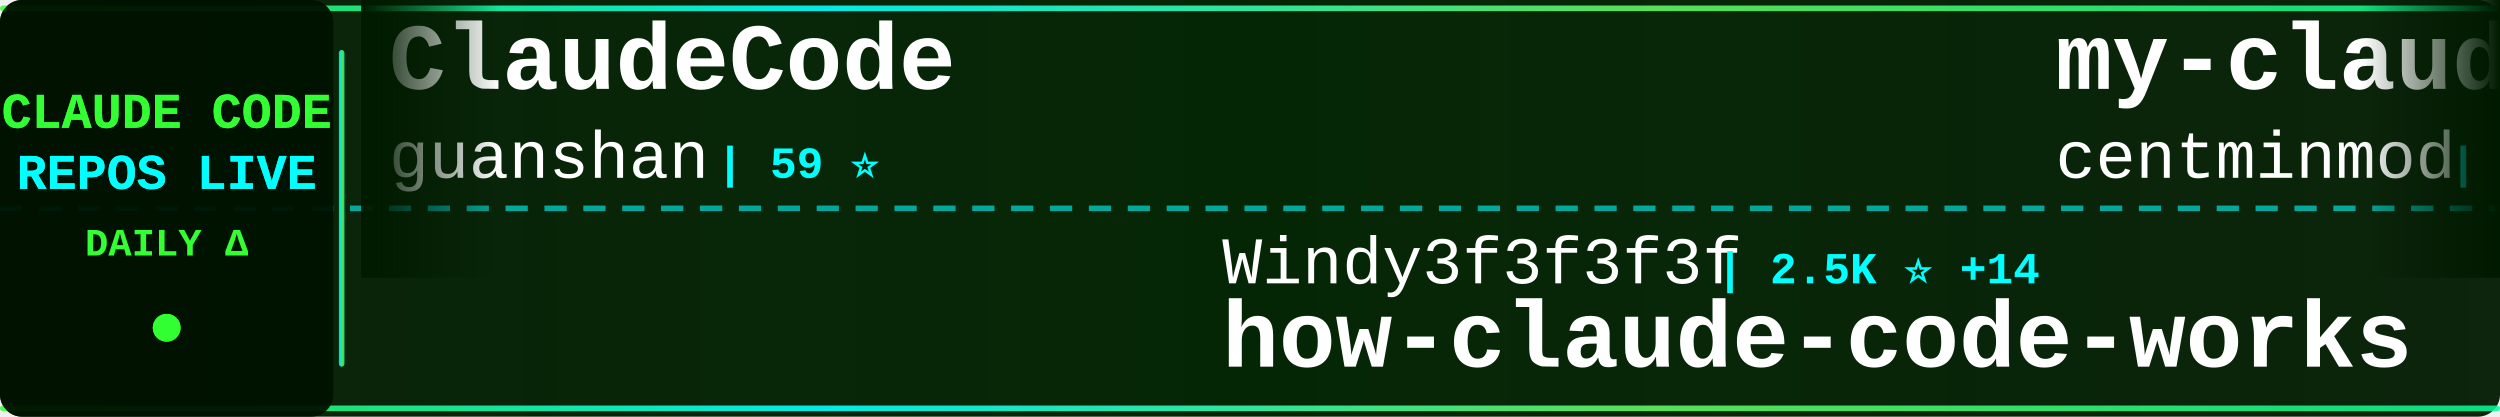
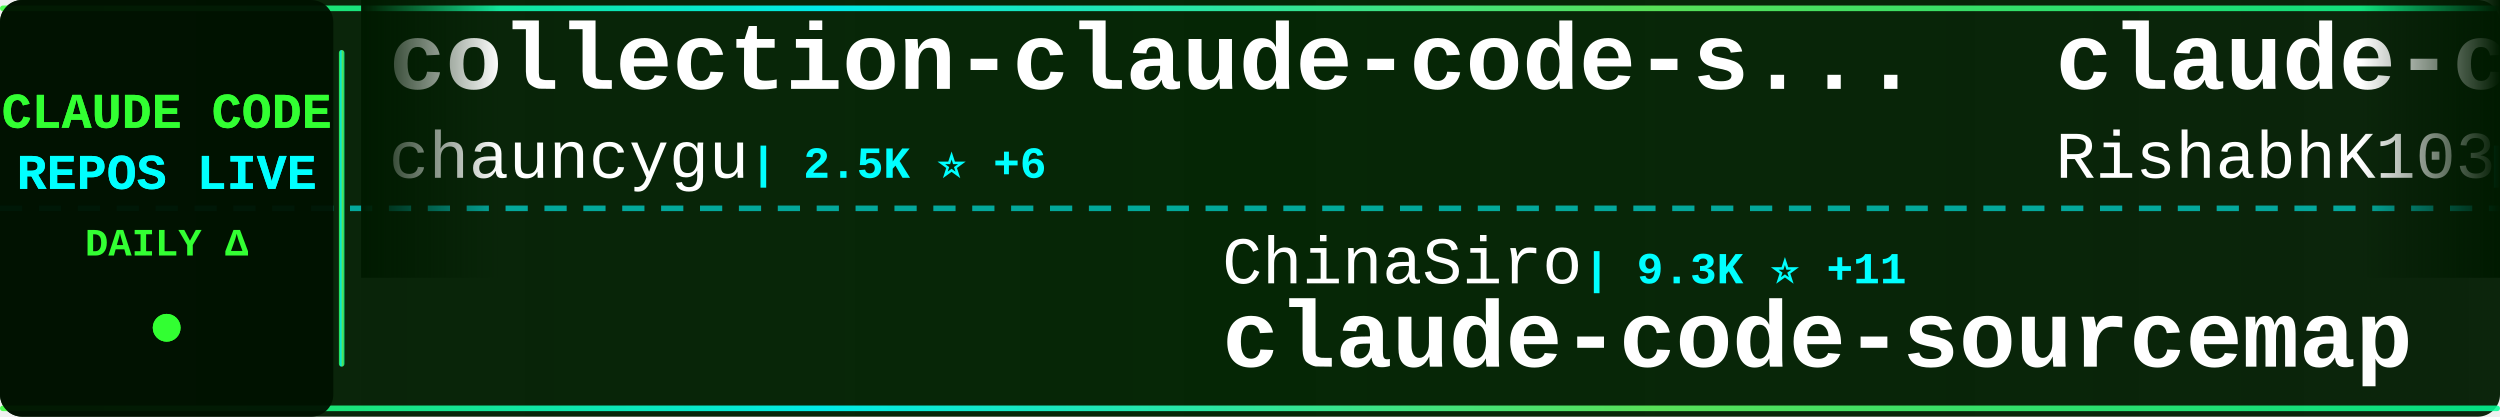
<svg xmlns="http://www.w3.org/2000/svg" width="900" height="150">
  <defs>
    <linearGradient id="tickerBg" x1="0%" y1="0%" x2="100%" y2="0%">
      <stop offset="0%" style="stop-color:#001a00;stop-opacity:0.95" />
      <stop offset="50%" style="stop-color:#002200;stop-opacity:0.98" />
      <stop offset="100%" style="stop-color:#001a00;stop-opacity:0.95" />
    </linearGradient>
    <linearGradient id="borderGrad" x1="0%" y1="0%" x2="100%" y2="0%">
      <stop offset="0%" style="stop-color:#33ff33;stop-opacity:0.85">
        <animate attributeName="stop-opacity" values="0.85;1;0.85" dur="2s" repeatCount="indefinite" />
      </stop>
      <stop offset="33%" style="stop-color:#00ffff;stop-opacity:0.9">
        <animate attributeName="stop-opacity" values="0.9;1;0.9" dur="2.2s" repeatCount="indefinite" />
      </stop>
      <stop offset="66%" style="stop-color:#66ff66;stop-opacity:0.85">
        <animate attributeName="stop-opacity" values="0.85;1;0.85" dur="1.8s" repeatCount="indefinite" />
      </stop>
      <stop offset="100%" style="stop-color:#00ff99;stop-opacity:0.85">
        <animate attributeName="stop-opacity" values="0.85;1;0.85" dur="2s" repeatCount="indefinite" />
      </stop>
    </linearGradient>
    <filter id="textGlow">
      <feGaussianBlur stdDeviation="0.1" result="coloredBlur" />
      <feMerge>
        <feMergeNode in="coloredBlur" />
        <feMergeNode in="SourceGraphic" />
      </feMerge>
    </filter>
    <filter id="metricGlow">
      <feGaussianBlur stdDeviation="0.2" result="coloredBlur" />
      <feMerge>
        <feMergeNode in="coloredBlur" />
        <feMergeNode in="SourceGraphic" />
      </feMerge>
    </filter>
    <linearGradient id="leftFade" x1="0%" y1="0%" x2="100%" y2="0%">
      <stop offset="0%" style="stop-color:#001a00;stop-opacity:1" />
      <stop offset="100%" style="stop-color:#001a00;stop-opacity:0" />
    </linearGradient>
    <linearGradient id="rightFade" x1="0%" y1="0%" x2="100%" y2="0%">
      <stop offset="0%" style="stop-color:#001a00;stop-opacity:0" />
      <stop offset="100%" style="stop-color:#001a00;stop-opacity:1" />
    </linearGradient>
  </defs>
  <rect width="900" height="150" fill="url(#tickerBg)" rx="8" />
  <rect x="0" y="2" width="900" height="2" fill="url(#borderGrad)" rx="1" />
  <rect x="0" y="146" width="900" height="2" fill="url(#borderGrad)" rx="1" />
  <line x1="0" y1="75" x2="900" y2="75" stroke="#00ffff" stroke-width="2" stroke-dasharray="8 6" opacity="0.6" />
  <rect x="0" y="0" width="120" height="150" fill="#001100" opacity="0.95" rx="8" />
  <text x="60" y="46" font-family="'Courier New', monospace" font-size="18" font-weight="bold" fill="#33ff33" text-anchor="middle" filter="url(#textGlow)">
    CLAUDE CODE
  </text>
  <text x="60" y="68" font-family="'Courier New', monospace" font-size="18" font-weight="bold" fill="#00ffff" text-anchor="middle" filter="url(#textGlow)">
    REPOS LIVE
  </text>
  <text x="60" y="92" font-family="'Courier New', monospace" font-size="14" font-weight="bold" fill="#33ff33" text-anchor="middle">
    DAILY Δ
  </text>
  <circle cx="60" cy="118" r="5" fill="#33ff33" filter="url(#metricGlow)">
    <animate attributeName="r" values="4;6;4" dur="1.5s" repeatCount="indefinite" />
    <animate attributeName="opacity" values="0.6;1;0.6" dur="1.5s" repeatCount="indefinite" />
  </circle>
  <rect x="122" y="18" width="2" height="114" fill="url(#borderGrad)" rx="1" />
  <clipPath id="tickerClip">
    <rect x="130" y="0" width="770" height="150" />
  </clipPath>
  <g clip-path="url(#tickerClip)">
    <g id="tickerItems">
      <animateTransform attributeName="transform" attributeType="XML" type="translate" from="0 0" to="-3000 0" dur="54s" repeatCount="indefinite" />
      <g transform="translate(0, 0)">
-         <text x="140" y="32" font-family="'Courier New', monospace" font-size="34" font-weight="bold" fill="#ffffff">ClaudeCode</text>
-         <text x="140" y="64" font-family="'Courier New', monospace" font-size="24" font-weight="normal" fill="#ffffff" opacity="1.0">guanshan</text>
-         <text x="258" y="64" font-family="'Courier New', monospace" font-size="16" font-weight="bold" fill="#00ffff"> | 59 ⭐</text>
+         <text x="140" y="32" font-family="'Courier New', monospace" font-size="34" font-weight="bold" fill="#ffffff">collection-claude-code-s...</text>
+         <text x="140" y="64" font-family="'Courier New', monospace" font-size="24" font-weight="normal" fill="#ffffff" opacity="1.0">chauncygu</text>
+         <text x="270" y="64" font-family="'Courier New', monospace" font-size="16" font-weight="bold" fill="#00ffff"> | 2.5K ⭐ +6</text>
      </g>
      <g transform="translate(300, 0)">
-         <text x="140" y="102" font-family="'Courier New', monospace" font-size="24" font-weight="normal" fill="#ffffff" opacity="1.0">Windy3f3f3f3f</text>
-         <text x="318" y="102" font-family="'Courier New', monospace" font-size="16" font-weight="bold" fill="#00ffff"> | 2.5K ⭐ +14</text>
-         <text x="140" y="132" font-family="'Courier New', monospace" font-size="34" font-weight="bold" fill="#ffffff">how-claude-code-works</text>
+         <text x="140" y="102" font-family="'Courier New', monospace" font-size="24" font-weight="normal" fill="#ffffff" opacity="1.0">ChinaSiro</text>
+         <text x="270" y="102" font-family="'Courier New', monospace" font-size="16" font-weight="bold" fill="#00ffff"> | 9.3K ⭐ +11</text>
+         <text x="140" y="132" font-family="'Courier New', monospace" font-size="34" font-weight="bold" fill="#ffffff">claude-code-sourcemap</text>
      </g>
      <g transform="translate(600, 0)">
-         <text x="140" y="32" font-family="'Courier New', monospace" font-size="34" font-weight="bold" fill="#ffffff">my-claude-code-setup</text>
-         <text x="140" y="64" font-family="'Courier New', monospace" font-size="24" font-weight="normal" fill="#ffffff" opacity="1.0">centminmod</text>
-         <text x="282" y="64" font-family="'Courier New', monospace" font-size="16" font-weight="bold" fill="#00ffff"> | 2.3K ⭐ +3</text>
+         <text x="140" y="32" font-family="'Courier New', monospace" font-size="34" font-weight="bold" fill="#ffffff">claude-code</text>
+         <text x="140" y="64" font-family="'Courier New', monospace" font-size="24" font-weight="normal" fill="#ffffff" opacity="1.0">RishabhK103</text>
+         <text x="294" y="64" font-family="'Courier New', monospace" font-size="16" font-weight="bold" fill="#00ffff"> | 83 ⭐</text>
      </g>
      <g transform="translate(900, 0)">
-         <text x="140" y="102" font-family="'Courier New', monospace" font-size="24" font-weight="normal" fill="#ffffff" opacity="1.0">anthropics</text>
-         <text x="282" y="102" font-family="'Courier New', monospace" font-size="16" font-weight="bold" fill="#00ffff"> | 27.4K ⭐ +728</text>
-         <text x="140" y="132" font-family="'Courier New', monospace" font-size="34" font-weight="bold" fill="#ffffff">claude-plugins-official</text>
+         <text x="140" y="102" font-family="'Courier New', monospace" font-size="24" font-weight="normal" fill="#ffffff" opacity="1.0">rohitg00</text>
+         <text x="258" y="102" font-family="'Courier New', monospace" font-size="16" font-weight="bold" fill="#00ffff"> | 1.8K ⭐ +16</text>
+         <text x="140" y="132" font-family="'Courier New', monospace" font-size="34" font-weight="bold" fill="#ffffff">awesome-claude-code-tool...</text>
      </g>
      <g transform="translate(1200, 0)">
-         <text x="140" y="32" font-family="'Courier New', monospace" font-size="34" font-weight="bold" fill="#ffffff">edmunds-claude-code</text>
-         <text x="140" y="64" font-family="'Courier New', monospace" font-size="24" font-weight="normal" fill="#ffffff" opacity="1.0">edmund-io</text>
-         <text x="270" y="64" font-family="'Courier New', monospace" font-size="16" font-weight="bold" fill="#00ffff"> | 1.4K ⭐</text>
+         <text x="140" y="32" font-family="'Courier New', monospace" font-size="34" font-weight="bold" fill="#ffffff">claude-code</text>
+         <text x="140" y="64" font-family="'Courier New', monospace" font-size="24" font-weight="normal" fill="#ffffff" opacity="1.0">codeaashu</text>
+         <text x="270" y="64" font-family="'Courier New', monospace" font-size="16" font-weight="bold" fill="#00ffff"> | 2.7K ⭐ +6</text>
      </g>
      <g transform="translate(1500, 0)">
-         <text x="140" y="102" font-family="'Courier New', monospace" font-size="24" font-weight="normal" fill="#ffffff" opacity="1.0">zebbern</text>
-         <text x="246" y="102" font-family="'Courier New', monospace" font-size="16" font-weight="bold" fill="#00ffff"> | 4.2K ⭐ +4</text>
-         <text x="140" y="132" font-family="'Courier New', monospace" font-size="34" font-weight="bold" fill="#ffffff">claude-code-guide</text>
+         <text x="140" y="102" font-family="'Courier New', monospace" font-size="24" font-weight="normal" fill="#ffffff" opacity="1.0">shareAI-lab</text>
+         <text x="294" y="102" font-family="'Courier New', monospace" font-size="16" font-weight="bold" fill="#00ffff"> | 62.5K ⭐ +225</text>
+         <text x="140" y="132" font-family="'Courier New', monospace" font-size="34" font-weight="bold" fill="#ffffff">learn-claude-code</text>
      </g>
      <g transform="translate(1800, 0)">
-         <text x="140" y="32" font-family="'Courier New', monospace" font-size="34" font-weight="bold" fill="#ffffff">claude-code</text>
-         <text x="140" y="64" font-family="'Courier New', monospace" font-size="24" font-weight="normal" fill="#ffffff" opacity="1.0">Onewon</text>
-         <text x="234" y="64" font-family="'Courier New', monospace" font-size="16" font-weight="bold" fill="#00ffff"> | 180 ⭐</text>
+         <text x="140" y="32" font-family="'Courier New', monospace" font-size="34" font-weight="bold" fill="#ffffff">nanoclaw</text>
+         <text x="140" y="64" font-family="'Courier New', monospace" font-size="24" font-weight="normal" fill="#ffffff" opacity="1.0">nanocoai</text>
+         <text x="258" y="64" font-family="'Courier New', monospace" font-size="16" font-weight="bold" fill="#00ffff"> | 29.4K ⭐ +59</text>
      </g>
      <g transform="translate(2100, 0)">
-         <text x="140" y="102" font-family="'Courier New', monospace" font-size="24" font-weight="normal" fill="#ffffff" opacity="1.0">Alishahryar1</text>
-         <text x="306" y="102" font-family="'Courier New', monospace" font-size="16" font-weight="bold" fill="#00ffff"> | 29.2K ⭐ +595</text>
-         <text x="140" y="132" font-family="'Courier New', monospace" font-size="34" font-weight="bold" fill="#ffffff">free-claude-code</text>
+         <text x="140" y="102" font-family="'Courier New', monospace" font-size="24" font-weight="normal" fill="#ffffff" opacity="1.0">anthropics</text>
+         <text x="282" y="102" font-family="'Courier New', monospace" font-size="16" font-weight="bold" fill="#00ffff"> | 140.5K ⭐ +532</text>
+         <text x="140" y="132" font-family="'Courier New', monospace" font-size="34" font-weight="bold" fill="#ffffff">skills</text>
      </g>
      <g transform="translate(2400, 0)">
-         <text x="140" y="32" font-family="'Courier New', monospace" font-size="34" font-weight="bold" fill="#ffffff">claude-code-proxy</text>
-         <text x="140" y="64" font-family="'Courier New', monospace" font-size="24" font-weight="normal" fill="#ffffff" opacity="1.0">1rgs</text>
-         <text x="210" y="64" font-family="'Courier New', monospace" font-size="16" font-weight="bold" fill="#00ffff"> | 3.6K ⭐ +4</text>
+         <text x="140" y="32" font-family="'Courier New', monospace" font-size="34" font-weight="bold" fill="#ffffff">claude-code-hooks-master...</text>
+         <text x="140" y="64" font-family="'Courier New', monospace" font-size="24" font-weight="normal" fill="#ffffff" opacity="1.0">disler</text>
+         <text x="234" y="64" font-family="'Courier New', monospace" font-size="16" font-weight="bold" fill="#00ffff"> | 3.7K ⭐ +2</text>
      </g>
      <g transform="translate(2700, 0)">
-         <text x="140" y="102" font-family="'Courier New', monospace" font-size="24" font-weight="normal" fill="#ffffff" opacity="1.0">claude-code-best</text>
-         <text x="354" y="102" font-family="'Courier New', monospace" font-size="16" font-weight="bold" fill="#00ffff"> | 18.8K ⭐ +79</text>
-         <text x="140" y="132" font-family="'Courier New', monospace" font-size="34" font-weight="bold" fill="#ffffff">claude-code</text>
+         <text x="140" y="102" font-family="'Courier New', monospace" font-size="24" font-weight="normal" fill="#ffffff" opacity="1.0">repowise-dev</text>
+         <text x="306" y="102" font-family="'Courier New', monospace" font-size="16" font-weight="bold" fill="#00ffff"> | 1.1K ⭐ +1</text>
+         <text x="140" y="132" font-family="'Courier New', monospace" font-size="34" font-weight="bold" fill="#ffffff">claude-code-prompts</text>
      </g>
      <g transform="translate(3000, 0)">
-         <text x="140" y="32" font-family="'Courier New', monospace" font-size="34" font-weight="bold" fill="#ffffff">ClaudeCode</text>
-         <text x="140" y="64" font-family="'Courier New', monospace" font-size="24" font-weight="normal" fill="#ffffff" opacity="1.0">guanshan</text>
-         <text x="258" y="64" font-family="'Courier New', monospace" font-size="16" font-weight="bold" fill="#00ffff"> | 59 ⭐</text>
+         <text x="140" y="32" font-family="'Courier New', monospace" font-size="34" font-weight="bold" fill="#ffffff">collection-claude-code-s...</text>
+         <text x="140" y="64" font-family="'Courier New', monospace" font-size="24" font-weight="normal" fill="#ffffff" opacity="1.0">chauncygu</text>
+         <text x="270" y="64" font-family="'Courier New', monospace" font-size="16" font-weight="bold" fill="#00ffff"> | 2.5K ⭐ +6</text>
      </g>
      <g transform="translate(3300, 0)">
-         <text x="140" y="102" font-family="'Courier New', monospace" font-size="24" font-weight="normal" fill="#ffffff" opacity="1.0">Windy3f3f3f3f</text>
-         <text x="318" y="102" font-family="'Courier New', monospace" font-size="16" font-weight="bold" fill="#00ffff"> | 2.5K ⭐ +14</text>
-         <text x="140" y="132" font-family="'Courier New', monospace" font-size="34" font-weight="bold" fill="#ffffff">how-claude-code-works</text>
+         <text x="140" y="102" font-family="'Courier New', monospace" font-size="24" font-weight="normal" fill="#ffffff" opacity="1.0">ChinaSiro</text>
+         <text x="270" y="102" font-family="'Courier New', monospace" font-size="16" font-weight="bold" fill="#00ffff"> | 9.3K ⭐ +11</text>
+         <text x="140" y="132" font-family="'Courier New', monospace" font-size="34" font-weight="bold" fill="#ffffff">claude-code-sourcemap</text>
      </g>
      <g transform="translate(3600, 0)">
-         <text x="140" y="32" font-family="'Courier New', monospace" font-size="34" font-weight="bold" fill="#ffffff">my-claude-code-setup</text>
-         <text x="140" y="64" font-family="'Courier New', monospace" font-size="24" font-weight="normal" fill="#ffffff" opacity="1.0">centminmod</text>
-         <text x="282" y="64" font-family="'Courier New', monospace" font-size="16" font-weight="bold" fill="#00ffff"> | 2.3K ⭐ +3</text>
+         <text x="140" y="32" font-family="'Courier New', monospace" font-size="34" font-weight="bold" fill="#ffffff">claude-code</text>
+         <text x="140" y="64" font-family="'Courier New', monospace" font-size="24" font-weight="normal" fill="#ffffff" opacity="1.0">RishabhK103</text>
+         <text x="294" y="64" font-family="'Courier New', monospace" font-size="16" font-weight="bold" fill="#00ffff"> | 83 ⭐</text>
      </g>
      <g transform="translate(3900, 0)">
-         <text x="140" y="102" font-family="'Courier New', monospace" font-size="24" font-weight="normal" fill="#ffffff" opacity="1.0">anthropics</text>
-         <text x="282" y="102" font-family="'Courier New', monospace" font-size="16" font-weight="bold" fill="#00ffff"> | 27.4K ⭐ +728</text>
-         <text x="140" y="132" font-family="'Courier New', monospace" font-size="34" font-weight="bold" fill="#ffffff">claude-plugins-official</text>
+         <text x="140" y="102" font-family="'Courier New', monospace" font-size="24" font-weight="normal" fill="#ffffff" opacity="1.0">rohitg00</text>
+         <text x="258" y="102" font-family="'Courier New', monospace" font-size="16" font-weight="bold" fill="#00ffff"> | 1.8K ⭐ +16</text>
+         <text x="140" y="132" font-family="'Courier New', monospace" font-size="34" font-weight="bold" fill="#ffffff">awesome-claude-code-tool...</text>
      </g>
    </g>
  </g>
  <rect x="130" y="0" width="50" height="100" fill="url(#leftFade)" />
  <rect x="850" y="0" width="50" height="100" fill="url(#rightFade)" />
</svg>
